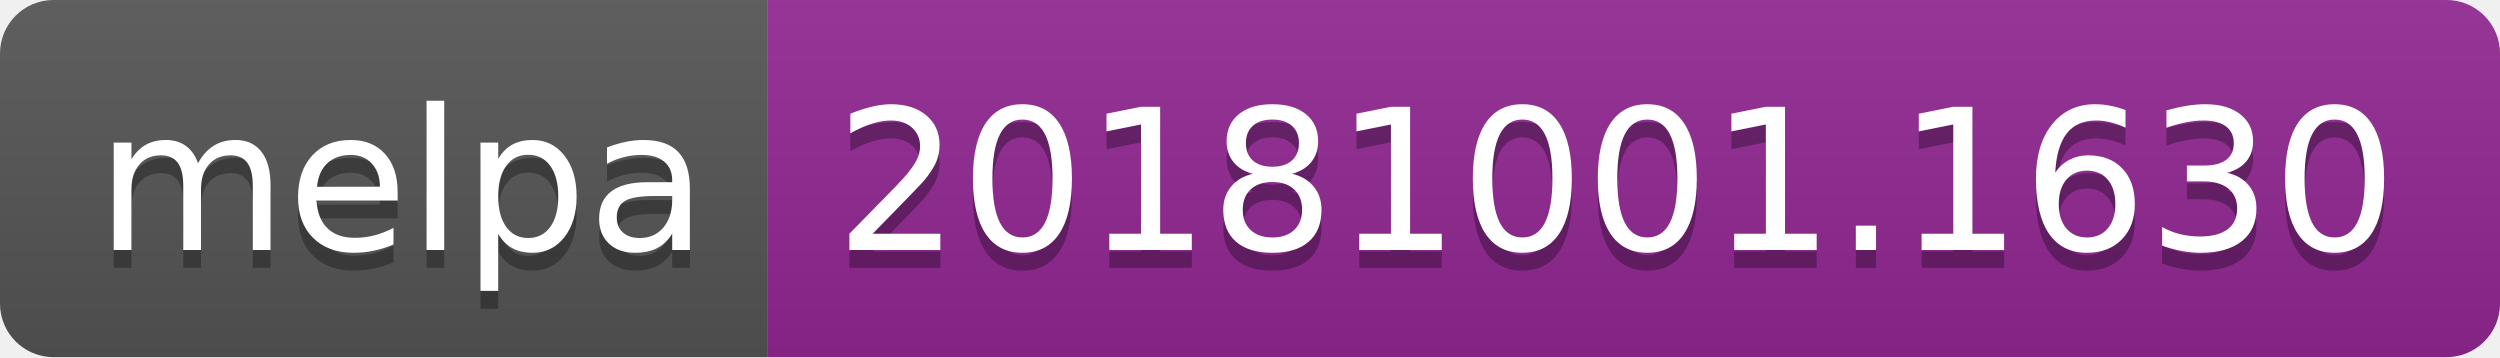
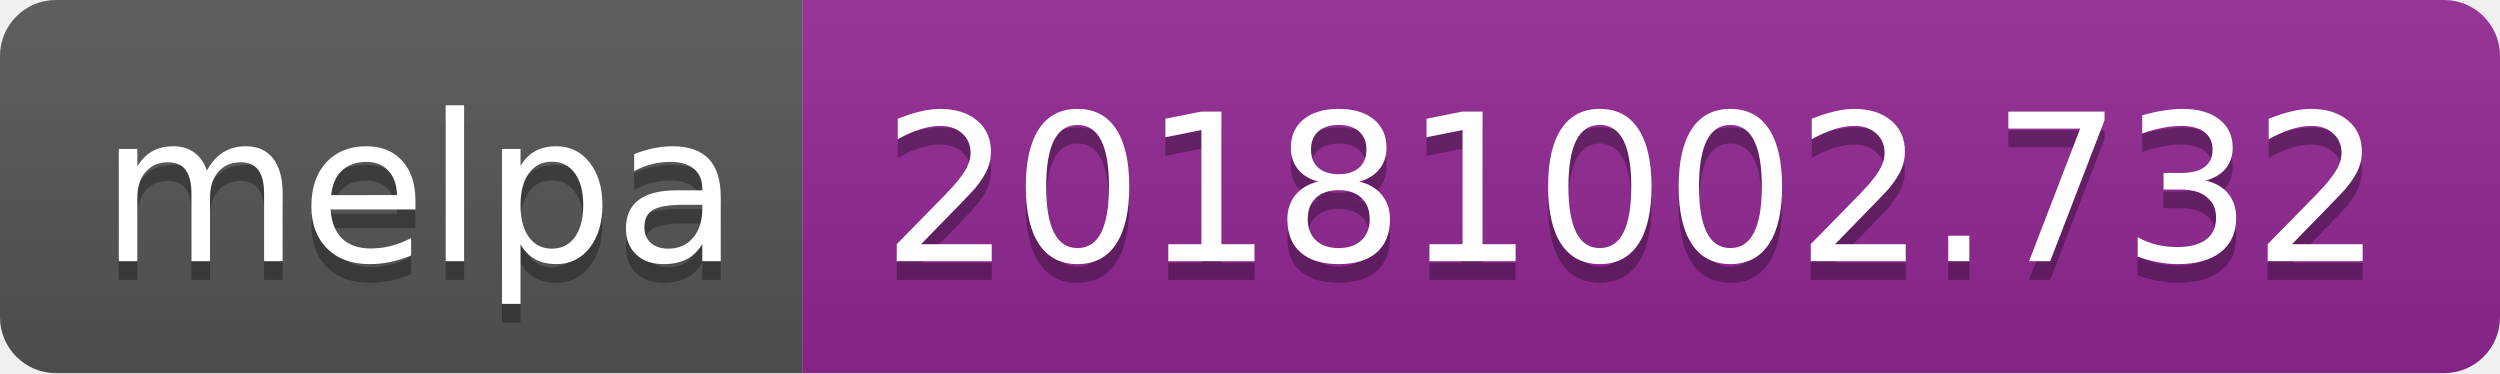
- <svg xmlns="http://www.w3.org/2000/svg" width="140" height="20">
+ <svg xmlns="http://www.w3.org/2000/svg" width="134" height="20">
  <linearGradient id="b" x2="0" y2="100%">
    <stop offset="0" stop-color="#bbb" stop-opacity=".1" />
    <stop offset="1" stop-opacity=".1" />
  </linearGradient>
  <clipPath id="a">
-     <rect width="140" height="20" rx="3" fill="#fff" />
+     <rect width="134" height="20" rx="3" fill="#fff" />
  </clipPath>
  <g clip-path="url(#a)">
    <path fill="#555" d="M0 0h43v20H0z" />
-     <path fill="#922793" d="M43 0h97v20H43z" />
-     <path fill="url(#b)" d="M0 0h140v20H0z" />
+     <path fill="#922793" d="M43 0h91v20H43z" />
+     <path fill="url(#b)" d="M0 0h134v20H0z" />
  </g>
  <g fill="#fff" text-anchor="middle" font-family="DejaVu Sans,Verdana,Geneva,sans-serif" font-size="110">
    <text x="225" y="150" fill="#010101" fill-opacity=".3" transform="scale(.1)" textLength="330">melpa</text>
    <text x="225" y="140" transform="scale(.1)" textLength="330">melpa</text>
-     <text x="905" y="150" fill="#010101" fill-opacity=".3" transform="scale(.1)" textLength="870">20181001.1630</text>
-     <text x="905" y="140" transform="scale(.1)" textLength="870">20181001.1630</text>
+     <text x="875" y="150" fill="#010101" fill-opacity=".3" transform="scale(.1)" textLength="810">20181002.732</text>
+     <text x="875" y="140" transform="scale(.1)" textLength="810">20181002.732</text>
  </g>
</svg>
